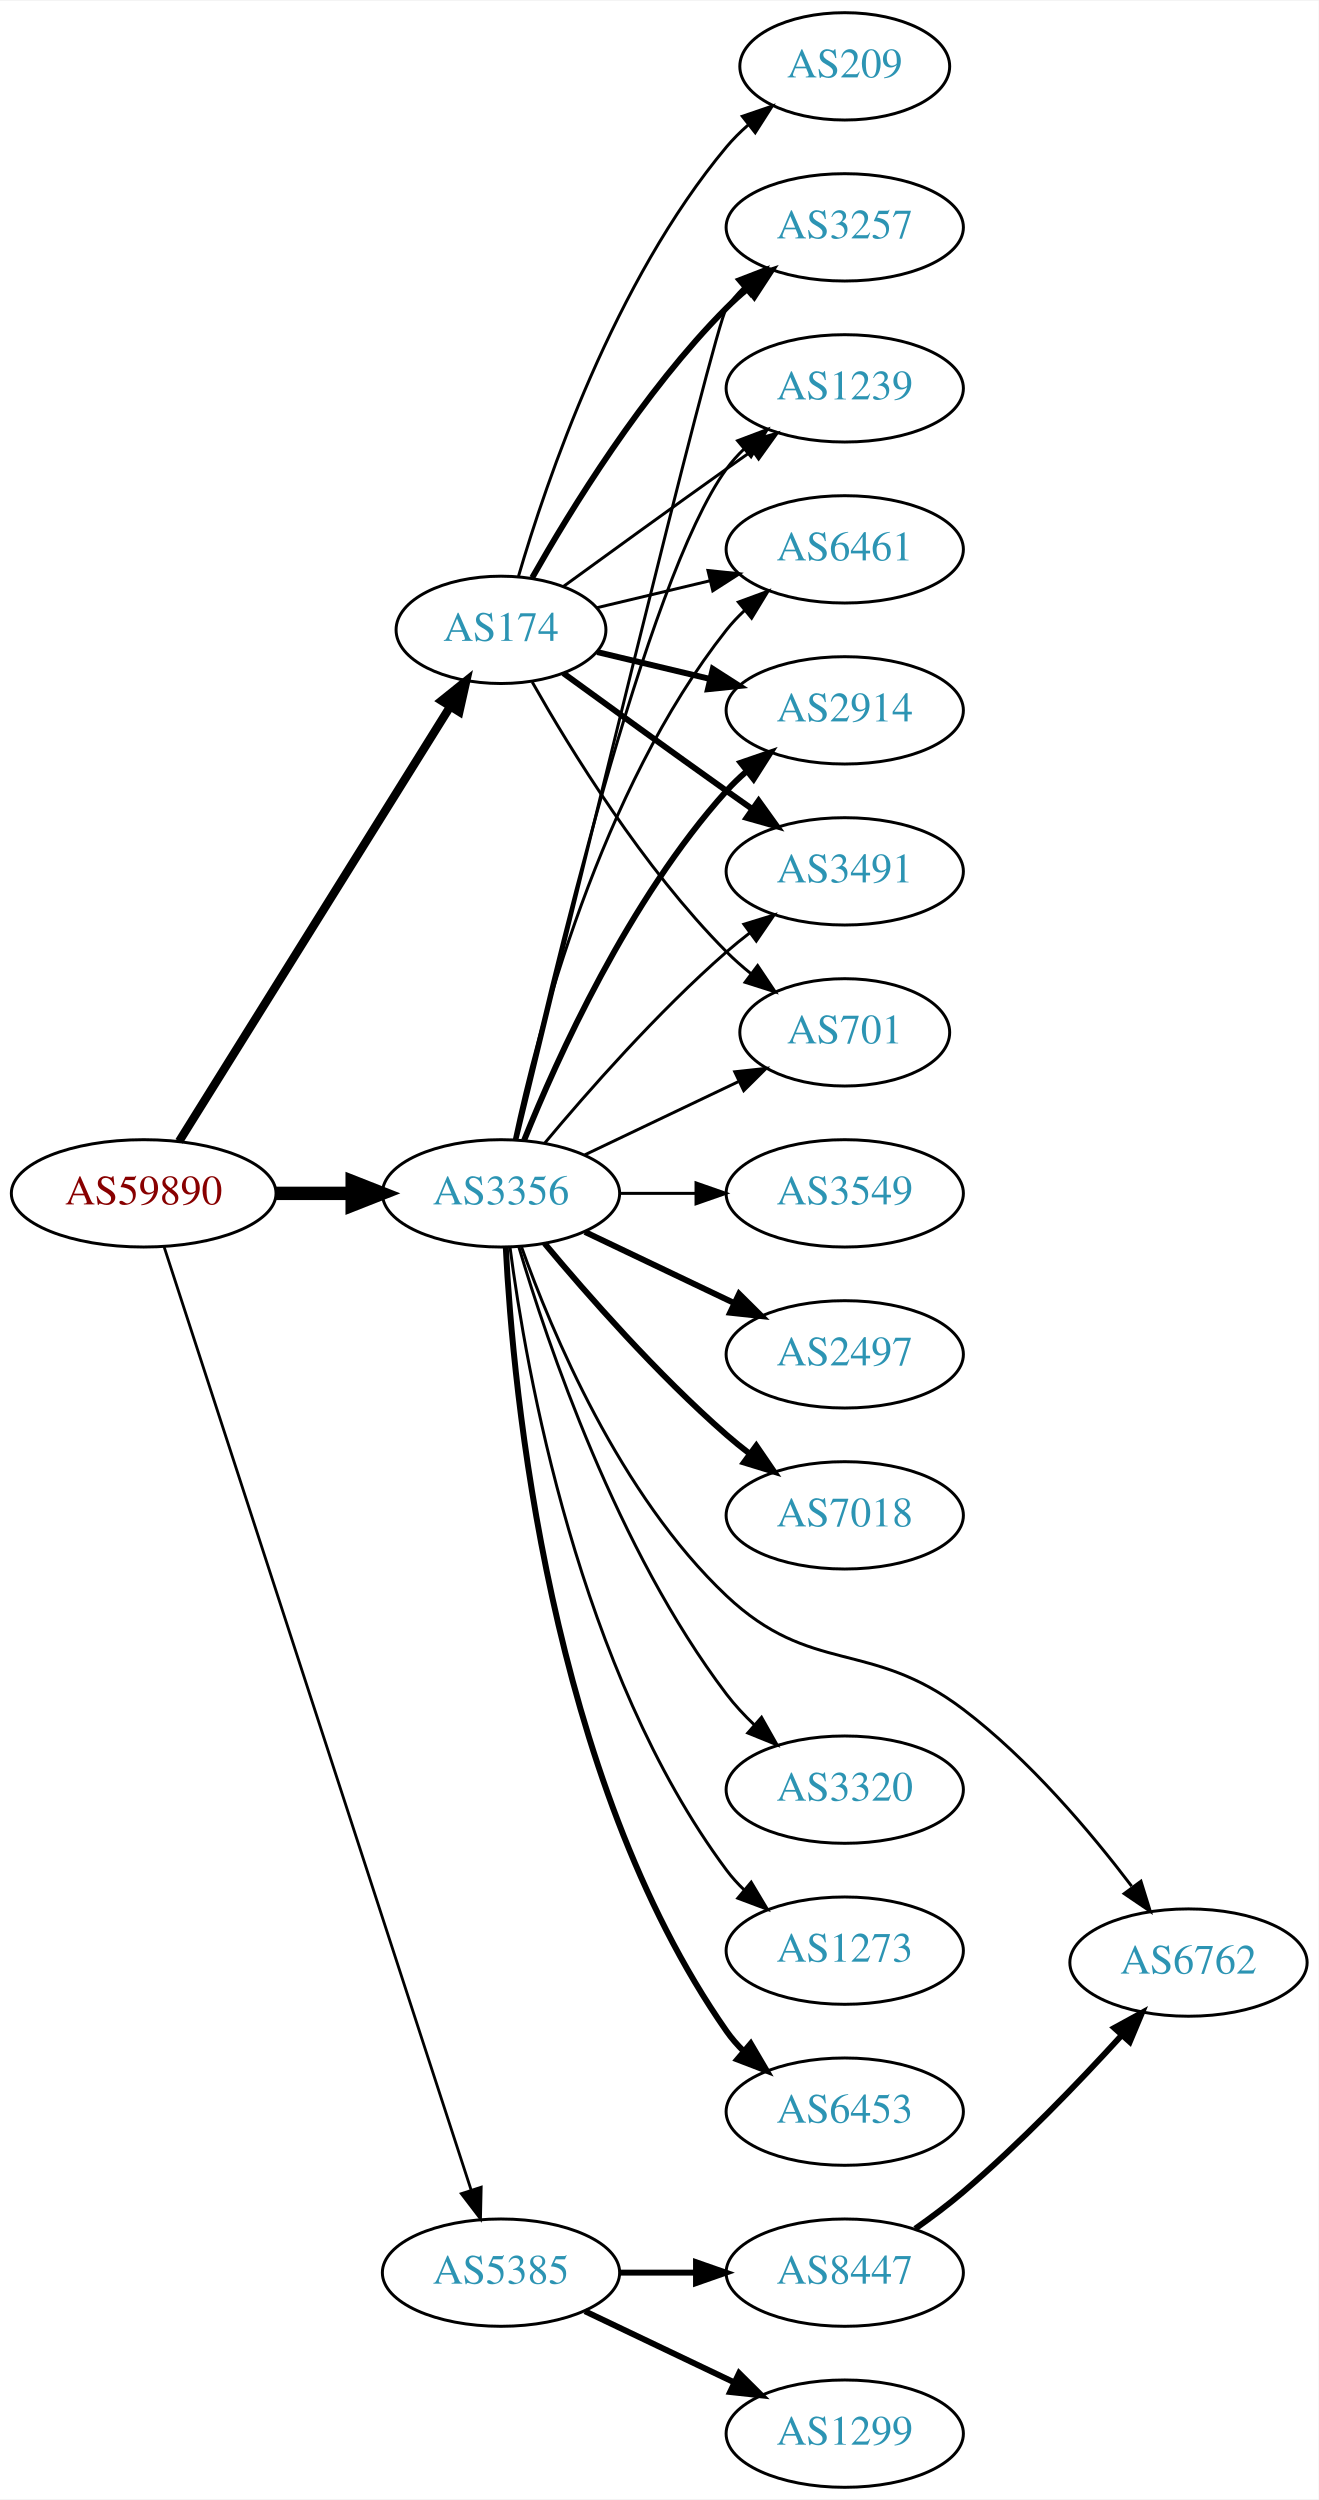
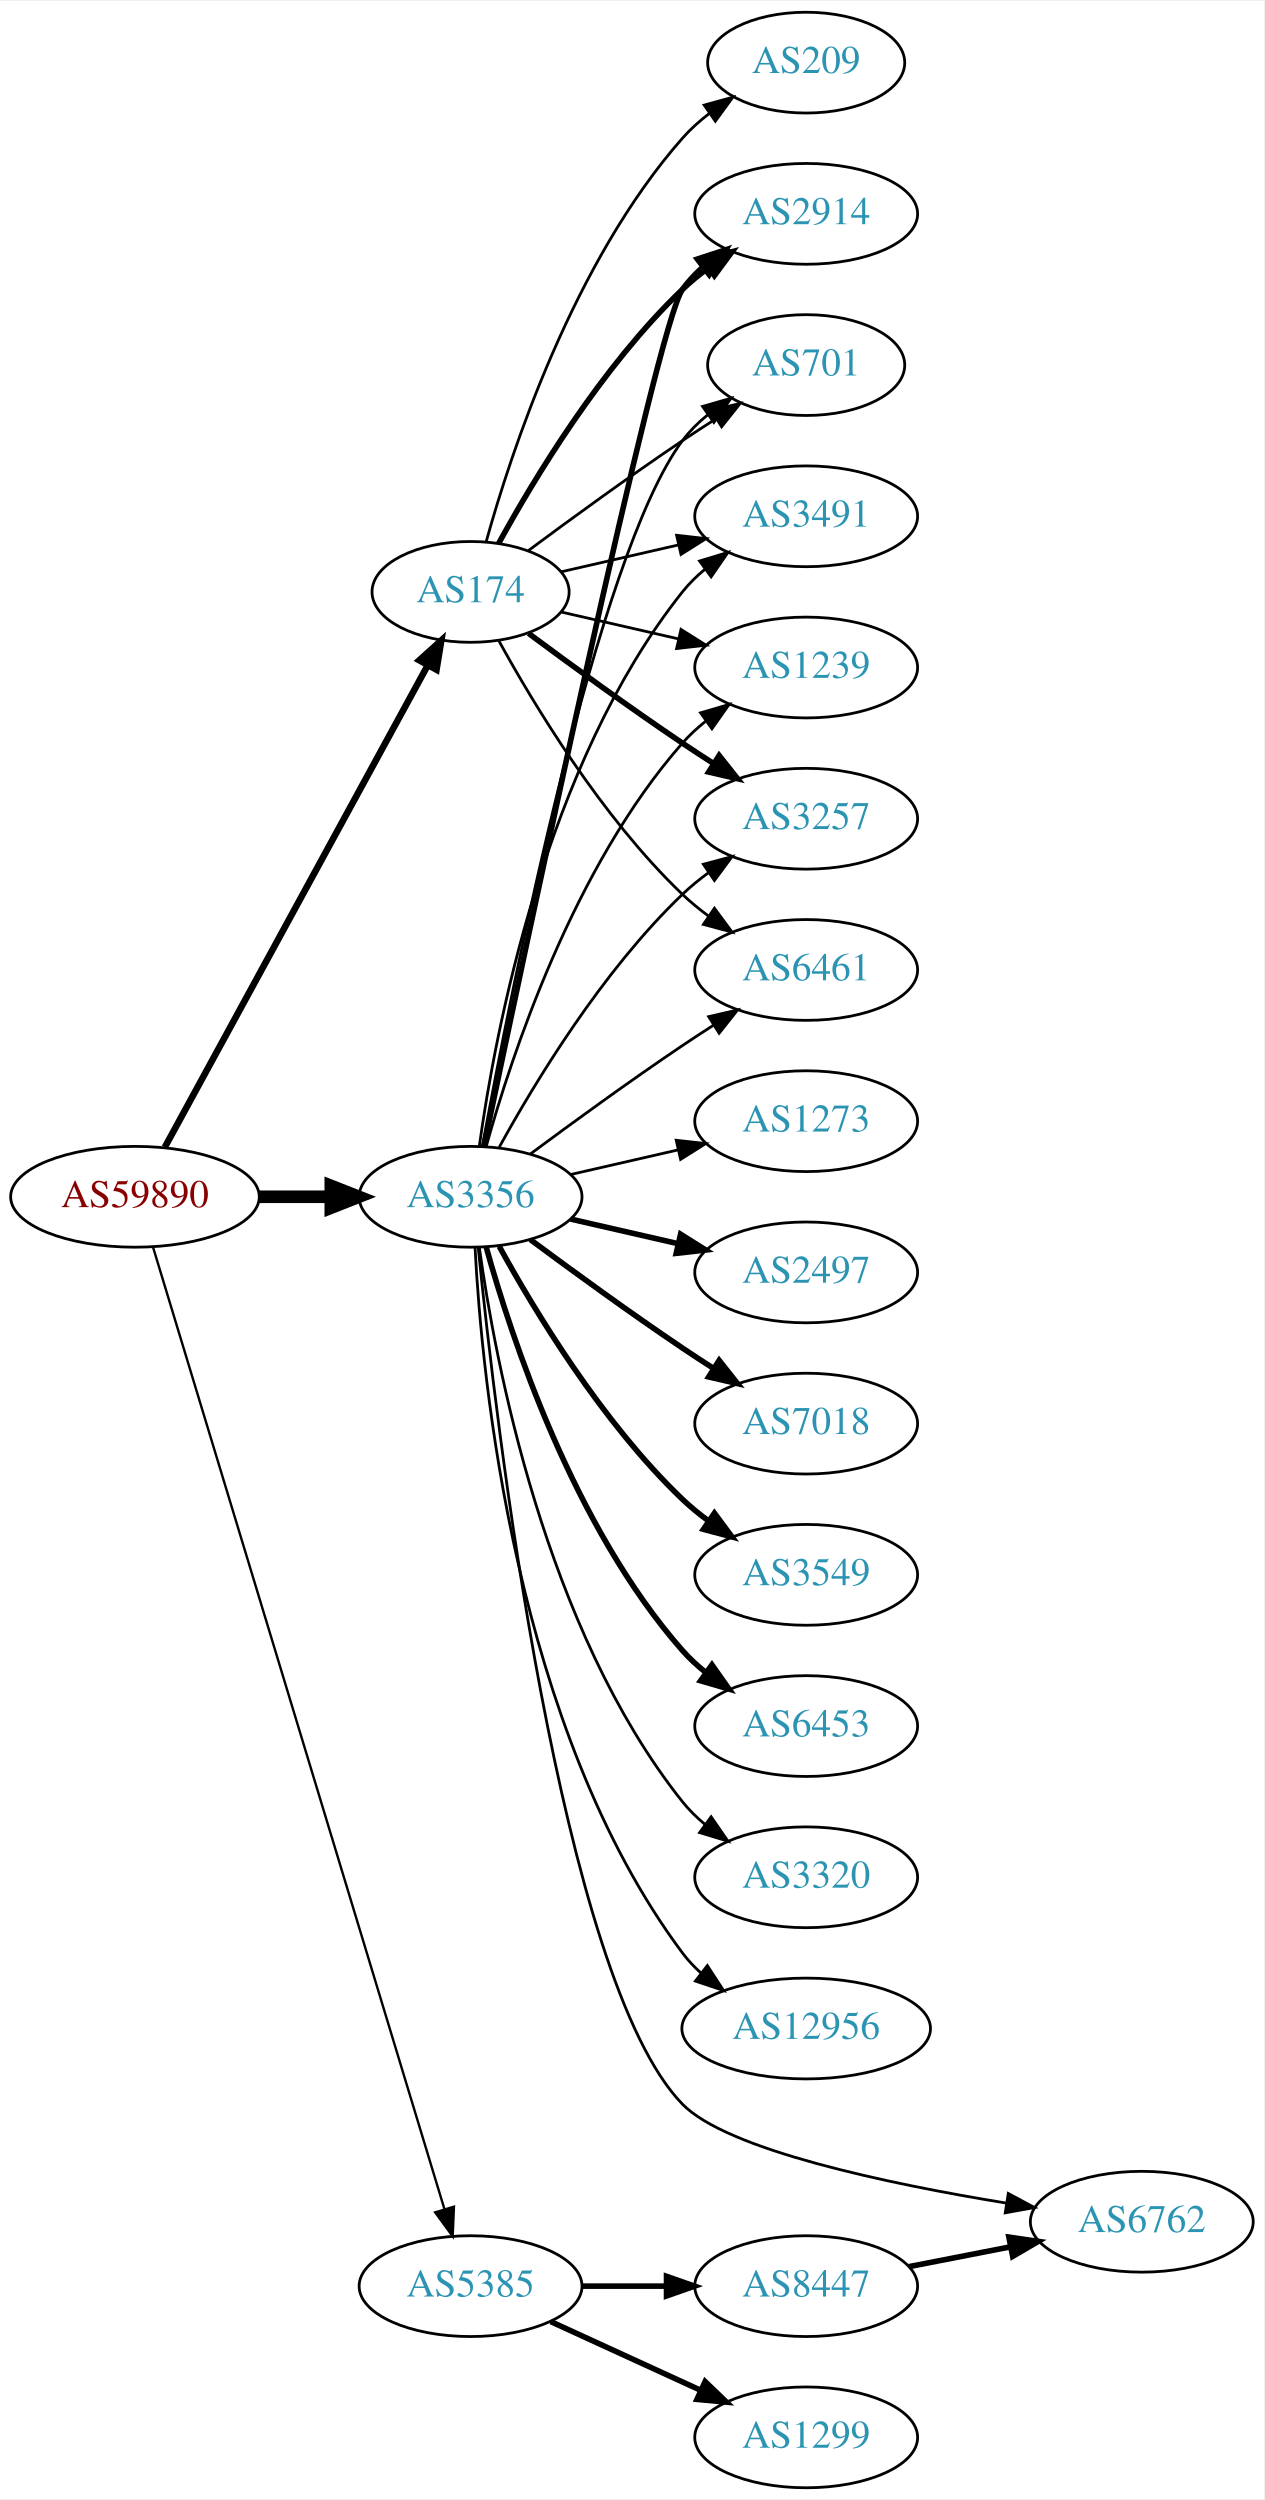
- <svg xmlns="http://www.w3.org/2000/svg" xmlns:xlink="http://www.w3.org/1999/xlink" width="442pt" height="838pt" viewBox="0.00 0.00 442.27 838.00">
-   <g id="graph0" class="graph" transform="scale(1 1) rotate(0) translate(4 834)">
-     <polygon fill="white" stroke="none" points="-4,4 -4,-834 438.271,-834 438.271,4 -4,4" />
+ <svg xmlns="http://www.w3.org/2000/svg" xmlns:xlink="http://www.w3.org/1999/xlink" width="451pt" height="892pt" viewBox="0.00 0.00 451.37 892.00">
+   <g id="graph0" class="graph" transform="scale(1 1) rotate(0) translate(4 888)">
+     <polygon fill="white" stroke="none" points="-4,4 -4,-888 447.37,-888 447.37,4 -4,4" />
    <g id="node1" class="node">
      <g id="a_node1">
        <a xlink:href="/asn/59890" xlink:title="AS59890 ~ Kabel-TV Lampert GmbH &amp; Co KG [AT]">
-           <ellipse fill="#ffffff" stroke="black" cx="44.196" cy="-434" rx="44.393" ry="18" />
-           <text text-anchor="middle" x="44.196" y="-430.3" font-family="Times,serif" font-size="14.00" fill="#880000">AS59890</text>
+           <ellipse fill="#ffffff" stroke="black" cx="44.196" cy="-461" rx="44.393" ry="18" />
+           <text text-anchor="middle" x="44.196" y="-457.3" font-family="Times,serif" font-size="14.00" fill="#880000">AS59890</text>
        </a>
      </g>
    </g>
    <g id="node2" class="node">
      <g id="a_node2">
        <a xlink:href="/asn/174" xlink:title="AS174 ~ Cogent Communications [US]">
-           <ellipse fill="#ffffff" stroke="black" cx="164.039" cy="-623" rx="35.194" ry="18" />
-           <text text-anchor="middle" x="164.039" y="-619.3" font-family="Times,serif" font-size="14.00" fill="#2c94b3">AS174</text>
+           <ellipse fill="#ffffff" stroke="black" cx="164.039" cy="-677" rx="35.194" ry="18" />
+           <text text-anchor="middle" x="164.039" y="-673.3" font-family="Times,serif" font-size="14.00" fill="#2c94b3">AS174</text>
        </a>
      </g>
    </g>
    <g id="edge1" class="edge">
-       <path fill="none" stroke="black" stroke-width="2.842" d="M56.071,-451.442C76.907,-484.859 122.546,-558.057 146.929,-597.163" />
-       <polygon fill="black" stroke="black" stroke-width="2.842" points="144.099,-599.239 152.36,-605.873 150.039,-595.536 144.099,-599.239" />
+       <path fill="none" stroke="black" stroke-width="2.357" d="M54.84,-478.676C75.573,-516.679 124.476,-606.316 148.794,-650.89" />
+       <polygon fill="black" stroke="black" stroke-width="2.357" points="145.729,-652.581 153.591,-659.683 151.874,-649.228 145.729,-652.581" />
    </g>
    <g id="node3" class="node">
      <g id="a_node3">
        <a xlink:href="/asn/3356" xlink:title="AS3356 ~ Level 3 Parent, LLC [US]">
-           <ellipse fill="#ffffff" stroke="black" cx="164.039" cy="-434" rx="39.794" ry="18" />
-           <text text-anchor="middle" x="164.039" y="-430.3" font-family="Times,serif" font-size="14.00" fill="#2c94b3">AS3356</text>
+           <ellipse fill="#ffffff" stroke="black" cx="164.039" cy="-461" rx="39.794" ry="18" />
+           <text text-anchor="middle" x="164.039" y="-457.3" font-family="Times,serif" font-size="14.00" fill="#2c94b3">AS3356</text>
        </a>
      </g>
    </g>
    <g id="edge2" class="edge">
-       <path fill="none" stroke="black" stroke-width="4.5" d="M88.407,-434C96.72,-434 105.482,-434 113.965,-434" />
-       <polygon fill="black" stroke="black" stroke-width="4.5" points="114.123,-437.938 124.123,-434 114.123,-430.063 114.123,-437.938" />
+       <path fill="none" stroke="black" stroke-width="4.5" d="M88.407,-461C96.72,-461 105.482,-461 113.965,-461" />
+       <polygon fill="black" stroke="black" stroke-width="4.5" points="114.123,-464.938 124.123,-461 114.123,-457.063 114.123,-464.938" />
    </g>
    <g id="node4" class="node">
      <g id="a_node4">
        <a xlink:href="/asn/5385" xlink:title="AS5385 ~ Russmedia IT GmbH [AT]">
          <ellipse fill="#ffffff" stroke="black" cx="164.039" cy="-72" rx="39.794" ry="18" />
          <text text-anchor="middle" x="164.039" y="-68.3" font-family="Times,serif" font-size="14.00" fill="#2c94b3">AS5385</text>
        </a>
      </g>
    </g>
    <g id="edge3" class="edge">
-       <path fill="none" stroke="black" stroke-width="0.947" d="M51.04,-416.048C70.162,-357.306 130.962,-170.536 154.038,-99.649" />
-       <polygon fill="black" stroke="black" stroke-width="0.947" points="157.392,-100.652 157.16,-90.06 150.736,-98.485 157.392,-100.652" />
+       <path fill="none" stroke="black" stroke-width="0.857" d="M50.644,-443.018C69.493,-380.796 132.028,-174.368 154.72,-99.46" />
+       <polygon fill="black" stroke="black" stroke-width="0.857" points="158.099,-100.377 157.649,-89.791 151.4,-98.347 158.099,-100.377" />
    </g>
    <g id="node5" class="node">
      <g id="a_node5">
-         <a xlink:href="/asn/3257" xlink:title="AS3257 ~ GTT [DE]">
-           <ellipse fill="#ffffff" stroke="black" cx="279.332" cy="-758" rx="39.794" ry="18" />
-           <text text-anchor="middle" x="279.332" y="-754.3" font-family="Times,serif" font-size="14.00" fill="#2c94b3">AS3257</text>
+         <a xlink:href="/asn/1239" xlink:title="AS1239 ~ Sprint [US]">
+           <ellipse fill="#ffffff" stroke="black" cx="283.881" cy="-650" rx="39.794" ry="18" />
+           <text text-anchor="middle" x="283.881" y="-646.3" font-family="Times,serif" font-size="14.00" fill="#2c94b3">AS1239</text>
        </a>
      </g>
    </g>
    <g id="edge4" class="edge">
-       <path fill="none" stroke="black" stroke-width="2" d="M174.498,-640.49C187.28,-663.096 211.712,-702.886 239.685,-731 241.796,-733.121 244.092,-735.188 246.477,-737.171" />
-       <polygon fill="black" stroke="black" stroke-width="2" points="244.73,-740.242 254.793,-743.556 248.993,-734.69 244.73,-740.242" />
+       <path fill="none" stroke="black" d="M196.309,-669.835C209.148,-666.894 224.253,-663.433 238.22,-660.233" />
+       <polygon fill="black" stroke="black" points="239.175,-663.605 248.141,-657.96 237.612,-656.781 239.175,-663.605" />
    </g>
    <g id="node6" class="node">
      <g id="a_node6">
-         <a xlink:href="/asn/1239" xlink:title="AS1239 ~ Sprint [US]">
-           <ellipse fill="#ffffff" stroke="black" cx="279.332" cy="-704" rx="39.794" ry="18" />
-           <text text-anchor="middle" x="279.332" y="-700.3" font-family="Times,serif" font-size="14.00" fill="#2c94b3">AS1239</text>
+         <a xlink:href="/asn/3257" xlink:title="AS3257 ~ GTT [DE]">
+           <ellipse fill="#ffffff" stroke="black" cx="283.881" cy="-596" rx="39.794" ry="18" />
+           <text text-anchor="middle" x="283.881" y="-592.3" font-family="Times,serif" font-size="14.00" fill="#2c94b3">AS3257</text>
        </a>
      </g>
    </g>
    <g id="edge5" class="edge">
-       <path fill="none" stroke="black" d="M184.935,-637.529C199.936,-648.45 221.043,-663.747 239.685,-677 242.506,-679.005 245.449,-681.085 248.397,-683.159" />
-       <polygon fill="black" stroke="black" points="246.424,-686.05 256.621,-688.926 250.443,-680.319 246.424,-686.05" />
+       <path fill="none" stroke="black" stroke-width="2" d="M184.74,-662.19C199.642,-651.125 220.71,-635.772 239.685,-623 243.234,-620.611 246.984,-618.161 250.733,-615.758" />
+       <polygon fill="black" stroke="black" stroke-width="2" points="252.801,-618.591 259.381,-610.288 249.059,-612.675 252.801,-618.591" />
    </g>
    <g id="node7" class="node">
      <g id="a_node7">
        <a xlink:href="/asn/6461" xlink:title="AS6461 ~ Zayo Bandwidth [US]">
-           <ellipse fill="#ffffff" stroke="black" cx="279.332" cy="-650" rx="39.794" ry="18" />
-           <text text-anchor="middle" x="279.332" y="-646.3" font-family="Times,serif" font-size="14.00" fill="#2c94b3">AS6461</text>
+           <ellipse fill="#ffffff" stroke="black" cx="283.881" cy="-542" rx="39.794" ry="18" />
+           <text text-anchor="middle" x="283.881" y="-538.3" font-family="Times,serif" font-size="14.00" fill="#2c94b3">AS6461</text>
        </a>
      </g>
    </g>
    <g id="edge6" class="edge">
-       <path fill="none" stroke="black" d="M196.296,-630.449C207.976,-633.233 221.472,-636.449 234.101,-639.459" />
-       <polygon fill="black" stroke="black" points="233.454,-642.903 243.993,-641.816 235.077,-636.093 233.454,-642.903" />
+       <path fill="none" stroke="black" d="M174.065,-659.679C186.548,-636.9 210.837,-596.547 239.685,-569 242.553,-566.261 245.742,-563.653 249.051,-561.215" />
+       <polygon fill="black" stroke="black" points="251.114,-564.044 257.411,-555.523 247.175,-558.258 251.114,-564.044" />
    </g>
    <g id="node8" class="node">
      <g id="a_node8">
        <a xlink:href="/asn/2914" xlink:title="AS2914 ~ NTT America, Inc. [US]">
-           <ellipse fill="#ffffff" stroke="black" cx="279.332" cy="-596" rx="39.794" ry="18" />
-           <text text-anchor="middle" x="279.332" y="-592.3" font-family="Times,serif" font-size="14.00" fill="#2c94b3">AS2914</text>
+           <ellipse fill="#ffffff" stroke="black" cx="283.881" cy="-812" rx="39.794" ry="18" />
+           <text text-anchor="middle" x="283.881" y="-808.3" font-family="Times,serif" font-size="14.00" fill="#2c94b3">AS2914</text>
        </a>
      </g>
    </g>
    <g id="edge7" class="edge">
-       <path fill="none" stroke="black" stroke-width="2" d="M196.296,-615.551C207.976,-612.767 221.472,-609.551 234.101,-606.541" />
-       <polygon fill="black" stroke="black" stroke-width="2" points="235.077,-609.907 243.993,-604.184 233.454,-603.097 235.077,-609.907" />
+       <path fill="none" stroke="black" stroke-width="2" d="M174.065,-694.321C186.548,-717.1 210.837,-757.453 239.685,-785 242.553,-787.739 245.742,-790.347 249.051,-792.785" />
+       <polygon fill="black" stroke="black" stroke-width="2" points="247.175,-795.742 257.411,-798.477 251.114,-789.956 247.175,-795.742" />
    </g>
    <g id="node9" class="node">
      <g id="a_node9">
-         <a xlink:href="/asn/3491" xlink:title="AS3491 ~ PCCW Global, Inc. [US]">
-           <ellipse fill="#ffffff" stroke="black" cx="279.332" cy="-542" rx="39.794" ry="18" />
-           <text text-anchor="middle" x="279.332" y="-538.3" font-family="Times,serif" font-size="14.00" fill="#2c94b3">AS3491</text>
+         <a xlink:href="/asn/209" xlink:title="AS209 ~ CenturyLink Communications, LLC [US]">
+           <ellipse fill="#ffffff" stroke="black" cx="283.881" cy="-866" rx="35.194" ry="18" />
+           <text text-anchor="middle" x="283.881" y="-862.3" font-family="Times,serif" font-size="14.00" fill="#2c94b3">AS209</text>
        </a>
      </g>
    </g>
    <g id="edge8" class="edge">
-       <path fill="none" stroke="black" stroke-width="2" d="M184.935,-608.471C199.936,-597.55 221.043,-582.253 239.685,-569 242.506,-566.995 245.449,-564.915 248.397,-562.841" />
-       <polygon fill="black" stroke="black" stroke-width="2" points="250.443,-565.681 256.621,-557.074 246.424,-559.95 250.443,-565.681" />
+       <path fill="none" stroke="black" d="M169.612,-694.946C178.517,-726.995 200.801,-794.842 239.685,-839 242.512,-842.211 245.814,-845.172 249.309,-847.864" />
+       <polygon fill="black" stroke="black" points="247.466,-850.845 257.684,-853.645 251.443,-845.084 247.466,-850.845" />
    </g>
    <g id="node10" class="node">
      <g id="a_node10">
        <a xlink:href="/asn/701" xlink:title="AS701 ~ UUNET [US]">
-           <ellipse fill="#ffffff" stroke="black" cx="279.332" cy="-488" rx="35.194" ry="18" />
-           <text text-anchor="middle" x="279.332" y="-484.3" font-family="Times,serif" font-size="14.00" fill="#2c94b3">AS701</text>
+           <ellipse fill="#ffffff" stroke="black" cx="283.881" cy="-758" rx="35.194" ry="18" />
+           <text text-anchor="middle" x="283.881" y="-754.3" font-family="Times,serif" font-size="14.00" fill="#2c94b3">AS701</text>
        </a>
      </g>
    </g>
    <g id="edge9" class="edge">
-       <path fill="none" stroke="black" d="M174.498,-605.51C187.28,-582.904 211.712,-543.114 239.685,-515 242.185,-512.487 244.946,-510.051 247.807,-507.739" />
-       <polygon fill="black" stroke="black" points="250.108,-510.389 256.004,-501.587 245.905,-504.79 250.108,-510.389" />
+       <path fill="none" stroke="black" d="M184.74,-691.81C199.642,-702.875 220.71,-718.228 239.685,-731 243.502,-733.569 247.552,-736.21 251.583,-738.786" />
+       <polygon fill="black" stroke="black" points="249.952,-741.895 260.277,-744.271 253.687,-735.975 249.952,-741.895" />
    </g>
    <g id="node11" class="node">
      <g id="a_node11">
-         <a xlink:href="/asn/209" xlink:title="AS209 ~ CenturyLink Communications, LLC [US]">
-           <ellipse fill="#ffffff" stroke="black" cx="279.332" cy="-812" rx="35.194" ry="18" />
-           <text text-anchor="middle" x="279.332" y="-808.3" font-family="Times,serif" font-size="14.00" fill="#2c94b3">AS209</text>
+         <a xlink:href="/asn/3491" xlink:title="AS3491 ~ PCCW Global, Inc. [US]">
+           <ellipse fill="#ffffff" stroke="black" cx="283.881" cy="-704" rx="39.794" ry="18" />
+           <text text-anchor="middle" x="283.881" y="-700.3" font-family="Times,serif" font-size="14.00" fill="#2c94b3">AS3491</text>
        </a>
      </g>
    </g>
    <g id="edge10" class="edge">
-       <path fill="none" stroke="black" d="M169.913,-641.002C179.227,-672.844 202.043,-739.981 239.685,-785 241.838,-787.574 244.292,-790.017 246.896,-792.303" />
-       <polygon fill="black" stroke="black" points="244.98,-795.249 255.007,-798.672 249.303,-789.743 244.98,-795.249" />
-     </g>
-     <g id="edge21" class="edge">
-       <path fill="none" stroke="black" d="M169.423,-452.165C184.803,-515.79 235.592,-725.064 239.685,-731 241.34,-733.401 243.283,-735.656 245.401,-737.76" />
-       <polygon fill="black" stroke="black" points="243.232,-740.51 253.118,-744.322 247.767,-735.177 243.232,-740.51" />
+       <path fill="none" stroke="black" d="M196.309,-684.165C209.148,-687.106 224.253,-690.567 238.22,-693.767" />
+       <polygon fill="black" stroke="black" points="237.612,-697.219 248.141,-696.04 239.175,-690.395 237.612,-697.219" />
+     </g>
+     <g id="edge18" class="edge">
+       <path fill="none" stroke="black" d="M169.612,-478.946C178.517,-510.995 200.801,-578.842 239.685,-623 242.169,-625.821 245.019,-628.449 248.044,-630.871" />
+       <polygon fill="black" stroke="black" points="246.162,-633.828 256.334,-636.791 250.23,-628.131 246.162,-633.828" />
+     </g>
+     <g id="edge14" class="edge">
+       <path fill="none" stroke="black" d="M174.28,-478.713C186.825,-501.561 211.002,-541.611 239.685,-569 242.553,-571.739 245.742,-574.347 249.051,-576.785" />
+       <polygon fill="black" stroke="black" points="247.175,-579.742 257.411,-582.477 251.114,-573.956 247.175,-579.742" />
+     </g>
+     <g id="edge23" class="edge">
+       <path fill="none" stroke="black" d="M185.369,-476.277C200.231,-487.304 220.976,-502.407 239.685,-515 243.234,-517.389 246.984,-519.839 250.733,-522.242" />
+       <polygon fill="black" stroke="black" points="249.059,-525.325 259.381,-527.712 252.801,-519.409 249.059,-525.325" />
+     </g>
+     <g id="edge11" class="edge">
+       <path fill="none" stroke="black" stroke-width="2" d="M168.785,-478.994C182.625,-545.209 230.534,-772.162 239.685,-785 241.687,-787.809 244.082,-790.388 246.703,-792.743" />
+       <polygon fill="black" stroke="black" stroke-width="2" points="245.007,-795.852 255.079,-799.139 249.255,-790.288 245.007,-795.852" />
+     </g>
+     <g id="edge13" class="edge">
+       <path fill="none" stroke="black" d="M168.233,-478.902C178.043,-532.377 208.933,-689.777 239.685,-731 242.243,-734.429 245.377,-737.526 248.778,-740.295" />
+       <polygon fill="black" stroke="black" points="246.868,-743.232 257.051,-746.159 250.916,-737.521 246.868,-743.232" />
    </g>
    <g id="edge17" class="edge">
-       <path fill="none" stroke="black" d="M168.997,-452.152C180.118,-502.009 212.597,-639.81 239.685,-677 241.402,-679.357 243.389,-681.581 245.538,-683.663" />
-       <polygon fill="black" stroke="black" points="243.402,-686.439 253.313,-690.183 247.9,-681.075 243.402,-686.439" />
-     </g>
-     <g id="edge20" class="edge">
-       <path fill="none" stroke="black" d="M168.529,-452.16C176.16,-488.03 197.152,-569.155 239.685,-623 241.493,-625.288 243.545,-627.462 245.74,-629.51" />
-       <polygon fill="black" stroke="black" points="243.651,-632.323 253.6,-635.966 248.094,-626.914 243.651,-632.323" />
-     </g>
-     <g id="edge16" class="edge">
-       <path fill="none" stroke="black" stroke-width="2" d="M171.786,-451.787C182.837,-479.243 206.891,-532.578 239.685,-569 241.688,-571.224 243.906,-573.363 246.239,-575.397" />
-       <polygon fill="black" stroke="black" stroke-width="2" points="244.437,-578.433 254.458,-581.873 248.769,-572.935 244.437,-578.433" />
-     </g>
-     <g id="edge12" class="edge">
-       <path fill="none" stroke="black" d="M178.669,-450.817C192.951,-467.929 216.498,-494.745 239.685,-515 242.151,-517.154 244.789,-519.294 247.487,-521.372" />
-       <polygon fill="black" stroke="black" points="245.512,-524.264 255.641,-527.37 249.66,-518.625 245.512,-524.264" />
-     </g>
-     <g id="edge14" class="edge">
-       <path fill="none" stroke="black" d="M192.175,-446.934C207.607,-454.29 227.092,-463.577 243.628,-471.459" />
-       <polygon fill="black" stroke="black" points="242.436,-474.768 252.969,-475.911 245.448,-468.449 242.436,-474.768" />
+       <path fill="none" stroke="black" d="M167.178,-479.17C172.678,-518.974 190.504,-615.233 239.685,-677 242.026,-679.94 244.781,-682.649 247.747,-685.121" />
+       <polygon fill="black" stroke="black" points="245.812,-688.042 255.953,-691.11 249.939,-682.388 245.812,-688.042" />
    </g>
    <g id="node12" class="node">
      <g id="a_node12">
-         <a xlink:href="/asn/6453" xlink:title="AS6453 ~ TATA COMMUNICATIONS (AMERICA) INC [US]">
-           <ellipse fill="#ffffff" stroke="black" cx="279.332" cy="-126" rx="39.794" ry="18" />
-           <text text-anchor="middle" x="279.332" y="-122.3" font-family="Times,serif" font-size="14.00" fill="#2c94b3">AS6453</text>
-         </a>
-       </g>
-     </g>
-     <g id="edge11" class="edge">
-       <path fill="none" stroke="black" stroke-width="2" d="M165.649,-415.781C168.071,-368.239 180.09,-238.21 239.685,-153 241.356,-150.611 243.311,-148.363 245.437,-146.265" />
-       <polygon fill="black" stroke="black" stroke-width="2" points="247.802,-148.849 253.169,-139.714 243.277,-143.508 247.802,-148.849" />
+         <a xlink:href="/asn/2497" xlink:title="AS2497 ~ Internet Initiative Japan Inc. [JP]">
+           <ellipse fill="#ffffff" stroke="black" cx="283.881" cy="-434" rx="39.794" ry="18" />
+           <text text-anchor="middle" x="283.881" y="-430.3" font-family="Times,serif" font-size="14.00" fill="#2c94b3">AS2497</text>
+         </a>
+       </g>
+     </g>
+     <g id="edge12" class="edge">
+       <path fill="none" stroke="black" stroke-width="2" d="M199.758,-453.045C211.758,-450.296 225.379,-447.175 238.071,-444.267" />
+       <polygon fill="black" stroke="black" stroke-width="2" points="239.037,-447.636 248.003,-441.991 237.474,-440.813 239.037,-447.636" />
    </g>
    <g id="node13" class="node">
      <g id="a_node13">
-         <a xlink:href="/asn/3549" xlink:title="AS3549 ~ Level 3 Parent, LLC [US]">
-           <ellipse fill="#ffffff" stroke="black" cx="279.332" cy="-434" rx="39.794" ry="18" />
-           <text text-anchor="middle" x="279.332" y="-430.3" font-family="Times,serif" font-size="14.00" fill="#2c94b3">AS3549</text>
-         </a>
-       </g>
-     </g>
-     <g id="edge13" class="edge">
-       <path fill="none" stroke="black" d="M203.711,-434C211.914,-434 220.678,-434 229.21,-434" />
-       <polygon fill="black" stroke="black" points="229.449,-437.5 239.449,-434 229.449,-430.5 229.449,-437.5" />
+         <a xlink:href="/asn/7018" xlink:title="AS7018 ~ AT&amp;T Services, Inc. [US]">
+           <ellipse fill="#ffffff" stroke="black" cx="283.881" cy="-380" rx="39.794" ry="18" />
+           <text text-anchor="middle" x="283.881" y="-376.3" font-family="Times,serif" font-size="14.00" fill="#2c94b3">AS7018</text>
+         </a>
+       </g>
+     </g>
+     <g id="edge15" class="edge">
+       <path fill="none" stroke="black" stroke-width="2" d="M185.369,-445.723C200.231,-434.696 220.976,-419.593 239.685,-407 243.234,-404.611 246.984,-402.161 250.733,-399.758" />
+       <polygon fill="black" stroke="black" stroke-width="2" points="252.801,-402.591 259.381,-394.288 249.059,-396.675 252.801,-402.591" />
    </g>
    <g id="node14" class="node">
      <g id="a_node14">
-         <a xlink:href="/asn/2497" xlink:title="AS2497 ~ Internet Initiative Japan Inc. [JP]">
-           <ellipse fill="#ffffff" stroke="black" cx="279.332" cy="-380" rx="39.794" ry="18" />
-           <text text-anchor="middle" x="279.332" y="-376.3" font-family="Times,serif" font-size="14.00" fill="#2c94b3">AS2497</text>
-         </a>
-       </g>
-     </g>
-     <g id="edge15" class="edge">
-       <path fill="none" stroke="black" stroke-width="2" d="M192.175,-421.066C207.169,-413.919 225.99,-404.948 242.213,-397.215" />
-       <polygon fill="black" stroke="black" stroke-width="2" points="243.895,-400.291 251.417,-392.829 240.884,-393.972 243.895,-400.291" />
+         <a xlink:href="/asn/3549" xlink:title="AS3549 ~ Level 3 Parent, LLC [US]">
+           <ellipse fill="#ffffff" stroke="black" cx="283.881" cy="-326" rx="39.794" ry="18" />
+           <text text-anchor="middle" x="283.881" y="-322.3" font-family="Times,serif" font-size="14.00" fill="#2c94b3">AS3549</text>
+         </a>
+       </g>
+     </g>
+     <g id="edge16" class="edge">
+       <path fill="none" stroke="black" stroke-width="2" d="M174.28,-443.287C186.825,-420.439 211.002,-380.389 239.685,-353 242.553,-350.261 245.742,-347.653 249.051,-345.215" />
+       <polygon fill="black" stroke="black" stroke-width="2" points="251.114,-348.044 257.411,-339.523 247.175,-342.258 251.114,-348.044" />
    </g>
    <g id="node15" class="node">
      <g id="a_node15">
-         <a xlink:href="/asn/7018" xlink:title="AS7018 ~ AT&amp;T Services, Inc. [US]">
-           <ellipse fill="#ffffff" stroke="black" cx="279.332" cy="-326" rx="39.794" ry="18" />
-           <text text-anchor="middle" x="279.332" y="-322.3" font-family="Times,serif" font-size="14.00" fill="#2c94b3">AS7018</text>
-         </a>
-       </g>
-     </g>
-     <g id="edge18" class="edge">
-       <path fill="none" stroke="black" stroke-width="2" d="M178.669,-417.183C192.951,-400.071 216.498,-373.255 239.685,-353 242.151,-350.846 244.789,-348.706 247.487,-346.628" />
-       <polygon fill="black" stroke="black" stroke-width="2" points="249.66,-349.375 255.641,-340.63 245.512,-343.736 249.66,-349.375" />
+         <a xlink:href="/asn/6762" xlink:title="AS6762 ~ TELECOM ITALIA SPARKLE S.p.A. [IT]">
+           <ellipse fill="#ffffff" stroke="black" cx="403.724" cy="-95" rx="39.794" ry="18" />
+           <text text-anchor="middle" x="403.724" y="-91.3" font-family="Times,serif" font-size="14.00" fill="#2c94b3">AS6762</text>
+         </a>
+       </g>
+     </g>
+     <g id="edge19" class="edge">
+       <path fill="none" stroke="black" d="M166.749,-443.011C172.946,-381.612 196.173,-181.645 239.685,-137 255.658,-120.611 313.091,-108.558 355.287,-101.667" />
+       <polygon fill="black" stroke="black" points="356.053,-105.09 365.382,-100.069 354.958,-98.176 356.053,-105.09" />
    </g>
    <g id="node16" class="node">
      <g id="a_node16">
-         <a xlink:href="/asn/6762" xlink:title="AS6762 ~ TELECOM ITALIA SPARKLE S.p.A. [IT]">
-           <ellipse fill="#ffffff" stroke="black" cx="394.625" cy="-176" rx="39.794" ry="18" />
-           <text text-anchor="middle" x="394.625" y="-172.3" font-family="Times,serif" font-size="14.00" fill="#2c94b3">AS6762</text>
-         </a>
-       </g>
-     </g>
-     <g id="edge19" class="edge">
-       <path fill="none" stroke="black" d="M170.925,-415.995C180.96,-387.763 203.841,-332.817 239.685,-299 268.111,-272.182 287.833,-284.604 318.978,-261 341.172,-244.179 361.682,-219.914 375.563,-201.613" />
-       <polygon fill="black" stroke="black" points="378.681,-203.284 381.824,-193.166 373.057,-199.116 378.681,-203.284" />
+         <a xlink:href="/asn/6453" xlink:title="AS6453 ~ TATA COMMUNICATIONS (AMERICA) INC [US]">
+           <ellipse fill="#ffffff" stroke="black" cx="283.881" cy="-272" rx="39.794" ry="18" />
+           <text text-anchor="middle" x="283.881" y="-268.3" font-family="Times,serif" font-size="14.00" fill="#2c94b3">AS6453</text>
+         </a>
+       </g>
+     </g>
+     <g id="edge20" class="edge">
+       <path fill="none" stroke="black" stroke-width="2" d="M169.612,-443.054C178.517,-411.005 200.801,-343.158 239.685,-299 242.169,-296.179 245.019,-293.551 248.044,-291.129" />
+       <polygon fill="black" stroke="black" stroke-width="2" points="250.23,-293.869 256.334,-285.209 246.162,-288.172 250.23,-293.869" />
    </g>
    <g id="node17" class="node">
      <g id="a_node17">
        <a xlink:href="/asn/3320" xlink:title="AS3320 ~ DTAG [DE]">
-           <ellipse fill="#ffffff" stroke="black" cx="279.332" cy="-234" rx="39.794" ry="18" />
-           <text text-anchor="middle" x="279.332" y="-230.3" font-family="Times,serif" font-size="14.00" fill="#2c94b3">AS3320</text>
-         </a>
-       </g>
-     </g>
-     <g id="edge22" class="edge">
-       <path fill="none" stroke="black" d="M169.984,-416.149C179.554,-383.823 202.954,-314.451 239.685,-266 242.423,-262.388 245.645,-258.923 249.04,-255.693" />
-       <polygon fill="black" stroke="black" points="251.421,-258.26 256.631,-249.035 246.805,-252.998 251.421,-258.26" />
+           <ellipse fill="#ffffff" stroke="black" cx="283.881" cy="-218" rx="39.794" ry="18" />
+           <text text-anchor="middle" x="283.881" y="-214.3" font-family="Times,serif" font-size="14.00" fill="#2c94b3">AS3320</text>
+         </a>
+       </g>
+     </g>
+     <g id="edge21" class="edge">
+       <path fill="none" stroke="black" d="M167.178,-442.83C172.678,-403.026 190.504,-306.767 239.685,-245 242.026,-242.06 244.781,-239.351 247.747,-236.879" />
+       <polygon fill="black" stroke="black" points="249.939,-239.612 255.953,-230.89 245.812,-233.958 249.939,-239.612" />
    </g>
    <g id="node18" class="node">
      <g id="a_node18">
-         <a xlink:href="/asn/1273" xlink:title="AS1273 ~ Vodafone Group PLC [EU]">
-           <ellipse fill="#ffffff" stroke="black" cx="279.332" cy="-180" rx="39.794" ry="18" />
-           <text text-anchor="middle" x="279.332" y="-176.3" font-family="Times,serif" font-size="14.00" fill="#2c94b3">AS1273</text>
-         </a>
-       </g>
-     </g>
-     <g id="edge23" class="edge">
-       <path fill="none" stroke="black" d="M167.045,-416.03C172.377,-375.186 190.055,-273.75 239.685,-207 241.425,-204.66 243.429,-202.449 245.59,-200.375" />
-       <polygon fill="black" stroke="black" points="247.95,-202.964 253.386,-193.87 243.465,-197.589 247.95,-202.964" />
+         <a xlink:href="/asn/12956" xlink:title="AS12956 ~ TELXIUS [ES]">
+           <ellipse fill="#ffffff" stroke="black" cx="283.881" cy="-164" rx="44.393" ry="18" />
+           <text text-anchor="middle" x="283.881" y="-160.3" font-family="Times,serif" font-size="14.00" fill="#2c94b3">AS12956</text>
+         </a>
+       </g>
+     </g>
+     <g id="edge22" class="edge">
+       <path fill="none" stroke="black" d="M165.63,-442.977C168.007,-396.588 179.925,-271.107 239.685,-191 241.642,-188.377 243.935,-185.949 246.427,-183.713" />
+       <polygon fill="black" stroke="black" points="248.588,-186.466 254.36,-177.582 244.307,-180.928 248.588,-186.466" />
    </g>
    <g id="node19" class="node">
      <g id="a_node19">
-         <a xlink:href="/asn/8447" xlink:title="AS8447 ~ A1 Telekom Austria AG [AT]">
-           <ellipse fill="#ffffff" stroke="black" cx="279.332" cy="-72" rx="39.794" ry="18" />
-           <text text-anchor="middle" x="279.332" y="-68.3" font-family="Times,serif" font-size="14.00" fill="#2c94b3">AS8447</text>
+         <a xlink:href="/asn/1273" xlink:title="AS1273 ~ Vodafone Group PLC [EU]">
+           <ellipse fill="#ffffff" stroke="black" cx="283.881" cy="-488" rx="39.794" ry="18" />
+           <text text-anchor="middle" x="283.881" y="-484.3" font-family="Times,serif" font-size="14.00" fill="#2c94b3">AS1273</text>
        </a>
      </g>
    </g>
    <g id="edge24" class="edge">
-       <path fill="none" stroke="black" stroke-width="2" d="M203.711,-72C211.914,-72 220.678,-72 229.21,-72" />
-       <polygon fill="black" stroke="black" stroke-width="2" points="229.449,-75.5 239.449,-72 229.449,-68.5 229.449,-75.5" />
+       <path fill="none" stroke="black" d="M199.758,-468.955C211.758,-471.704 225.379,-474.825 238.071,-477.733" />
+       <polygon fill="black" stroke="black" points="237.474,-481.187 248.003,-480.009 239.037,-474.364 237.474,-481.187" />
    </g>
    <g id="node20" class="node">
      <g id="a_node20">
+         <a xlink:href="/asn/8447" xlink:title="AS8447 ~ A1 Telekom Austria AG [AT]">
+           <ellipse fill="#ffffff" stroke="black" cx="283.881" cy="-72" rx="39.794" ry="18" />
+           <text text-anchor="middle" x="283.881" y="-68.3" font-family="Times,serif" font-size="14.00" fill="#2c94b3">AS8447</text>
+         </a>
+       </g>
+     </g>
+     <g id="edge25" class="edge">
+       <path fill="none" stroke="black" stroke-width="2" d="M203.951,-72C213.505,-72 223.854,-72 233.817,-72" />
+       <polygon fill="black" stroke="black" stroke-width="2" points="234.009,-75.5 244.009,-72 234.009,-68.5 234.009,-75.5" />
+     </g>
+     <g id="node21" class="node">
+       <g id="a_node21">
        <a xlink:href="/asn/1299" xlink:title="AS1299 ~ Telia Carrier [EU]">
-           <ellipse fill="#ffffff" stroke="black" cx="279.332" cy="-18" rx="39.794" ry="18" />
-           <text text-anchor="middle" x="279.332" y="-14.3" font-family="Times,serif" font-size="14.00" fill="#2c94b3">AS1299</text>
-         </a>
-       </g>
-     </g>
-     <g id="edge25" class="edge">
-       <path fill="none" stroke="black" stroke-width="2" d="M192.175,-59.066C207.169,-51.919 225.99,-42.948 242.213,-35.215" />
-       <polygon fill="black" stroke="black" stroke-width="2" points="243.895,-38.291 251.417,-30.829 240.884,-31.972 243.895,-38.291" />
+           <ellipse fill="#ffffff" stroke="black" cx="283.881" cy="-18" rx="39.794" ry="18" />
+           <text text-anchor="middle" x="283.881" y="-14.3" font-family="Times,serif" font-size="14.00" fill="#2c94b3">AS1299</text>
+         </a>
+       </g>
    </g>
    <g id="edge26" class="edge">
-       <path fill="none" stroke="black" stroke-width="2" d="M302.946,-86.719C308.349,-90.526 313.993,-94.755 318.978,-99 338.051,-115.241 357.695,-135.68 372.041,-151.418" />
-       <polygon fill="black" stroke="black" stroke-width="2" points="369.735,-154.086 379.029,-159.172 374.935,-149.4 369.735,-154.086" />
+       <path fill="none" stroke="black" stroke-width="2" d="M192.667,-59.339C208.624,-52.027 228.895,-42.739 246.178,-34.819" />
+       <polygon fill="black" stroke="black" stroke-width="2" points="247.793,-37.929 255.425,-30.581 244.876,-31.565 247.793,-37.929" />
+     </g>
+     <g id="edge27" class="edge">
+       <path fill="none" stroke="black" stroke-width="2" d="M320.558,-78.963C331.989,-81.194 344.811,-83.697 356.865,-86.049" />
+       <polygon fill="black" stroke="black" stroke-width="2" points="356.277,-89.501 366.762,-87.981 357.618,-82.63 356.277,-89.501" />
    </g>
  </g>
</svg>
